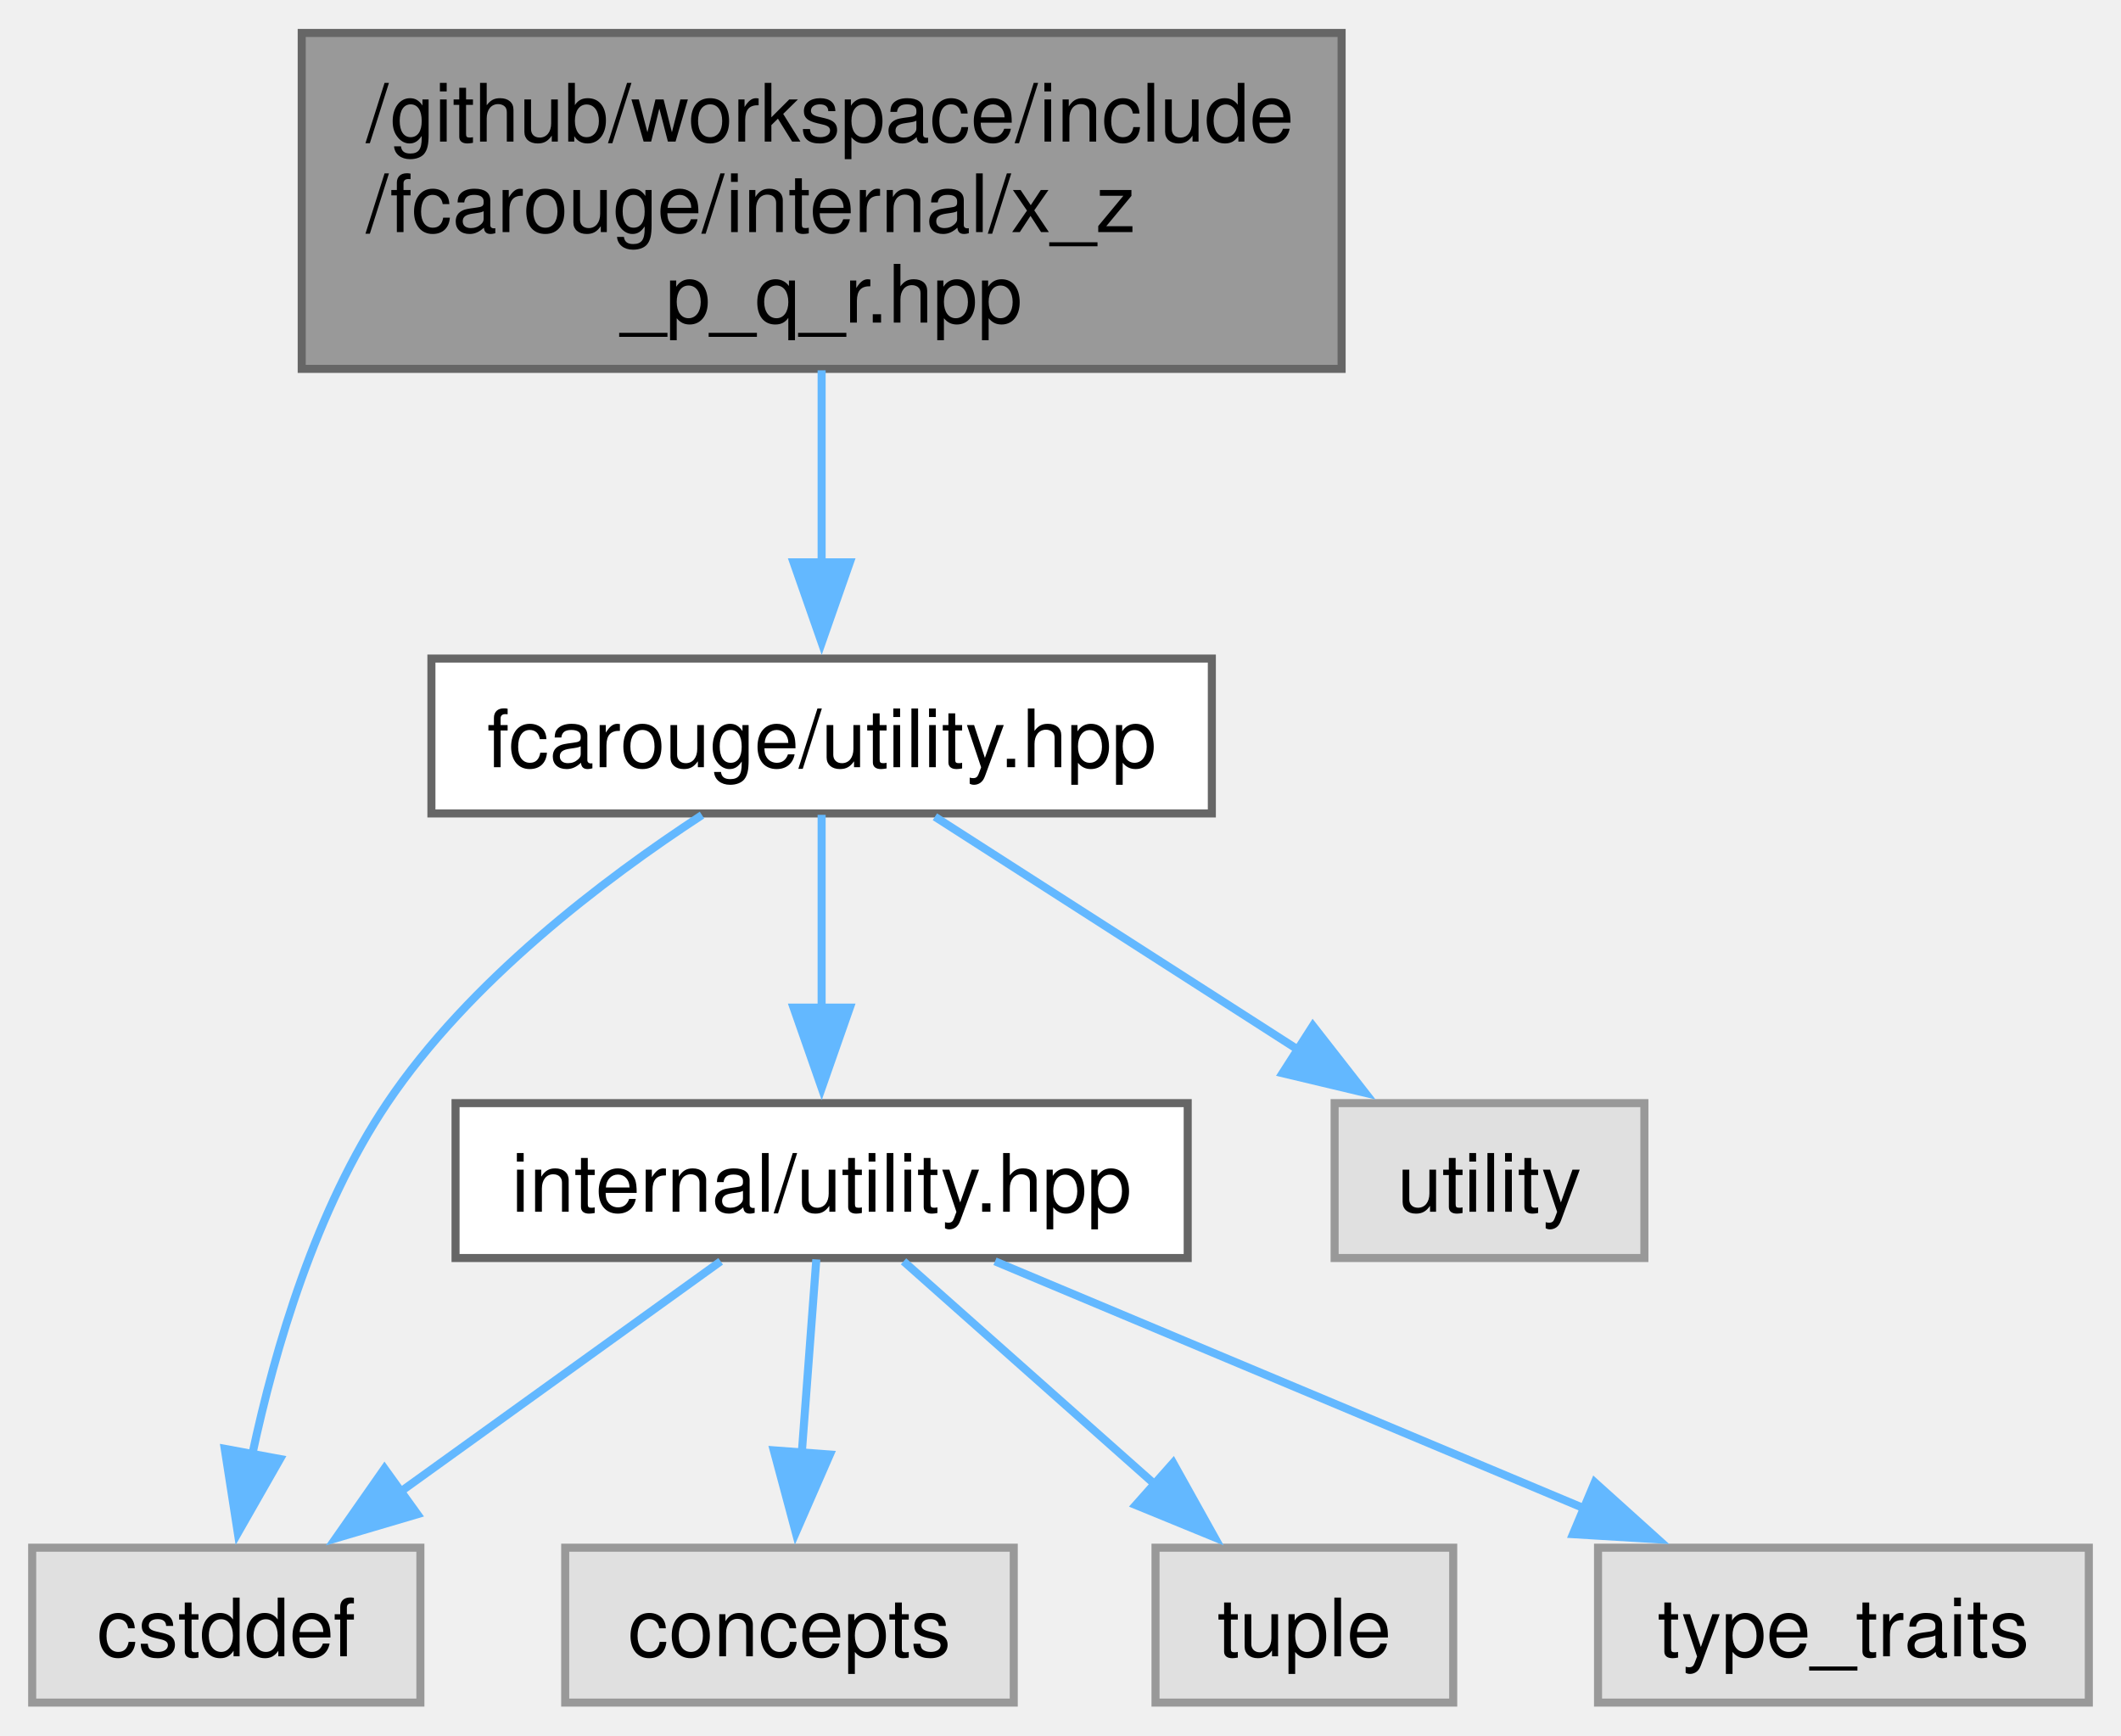
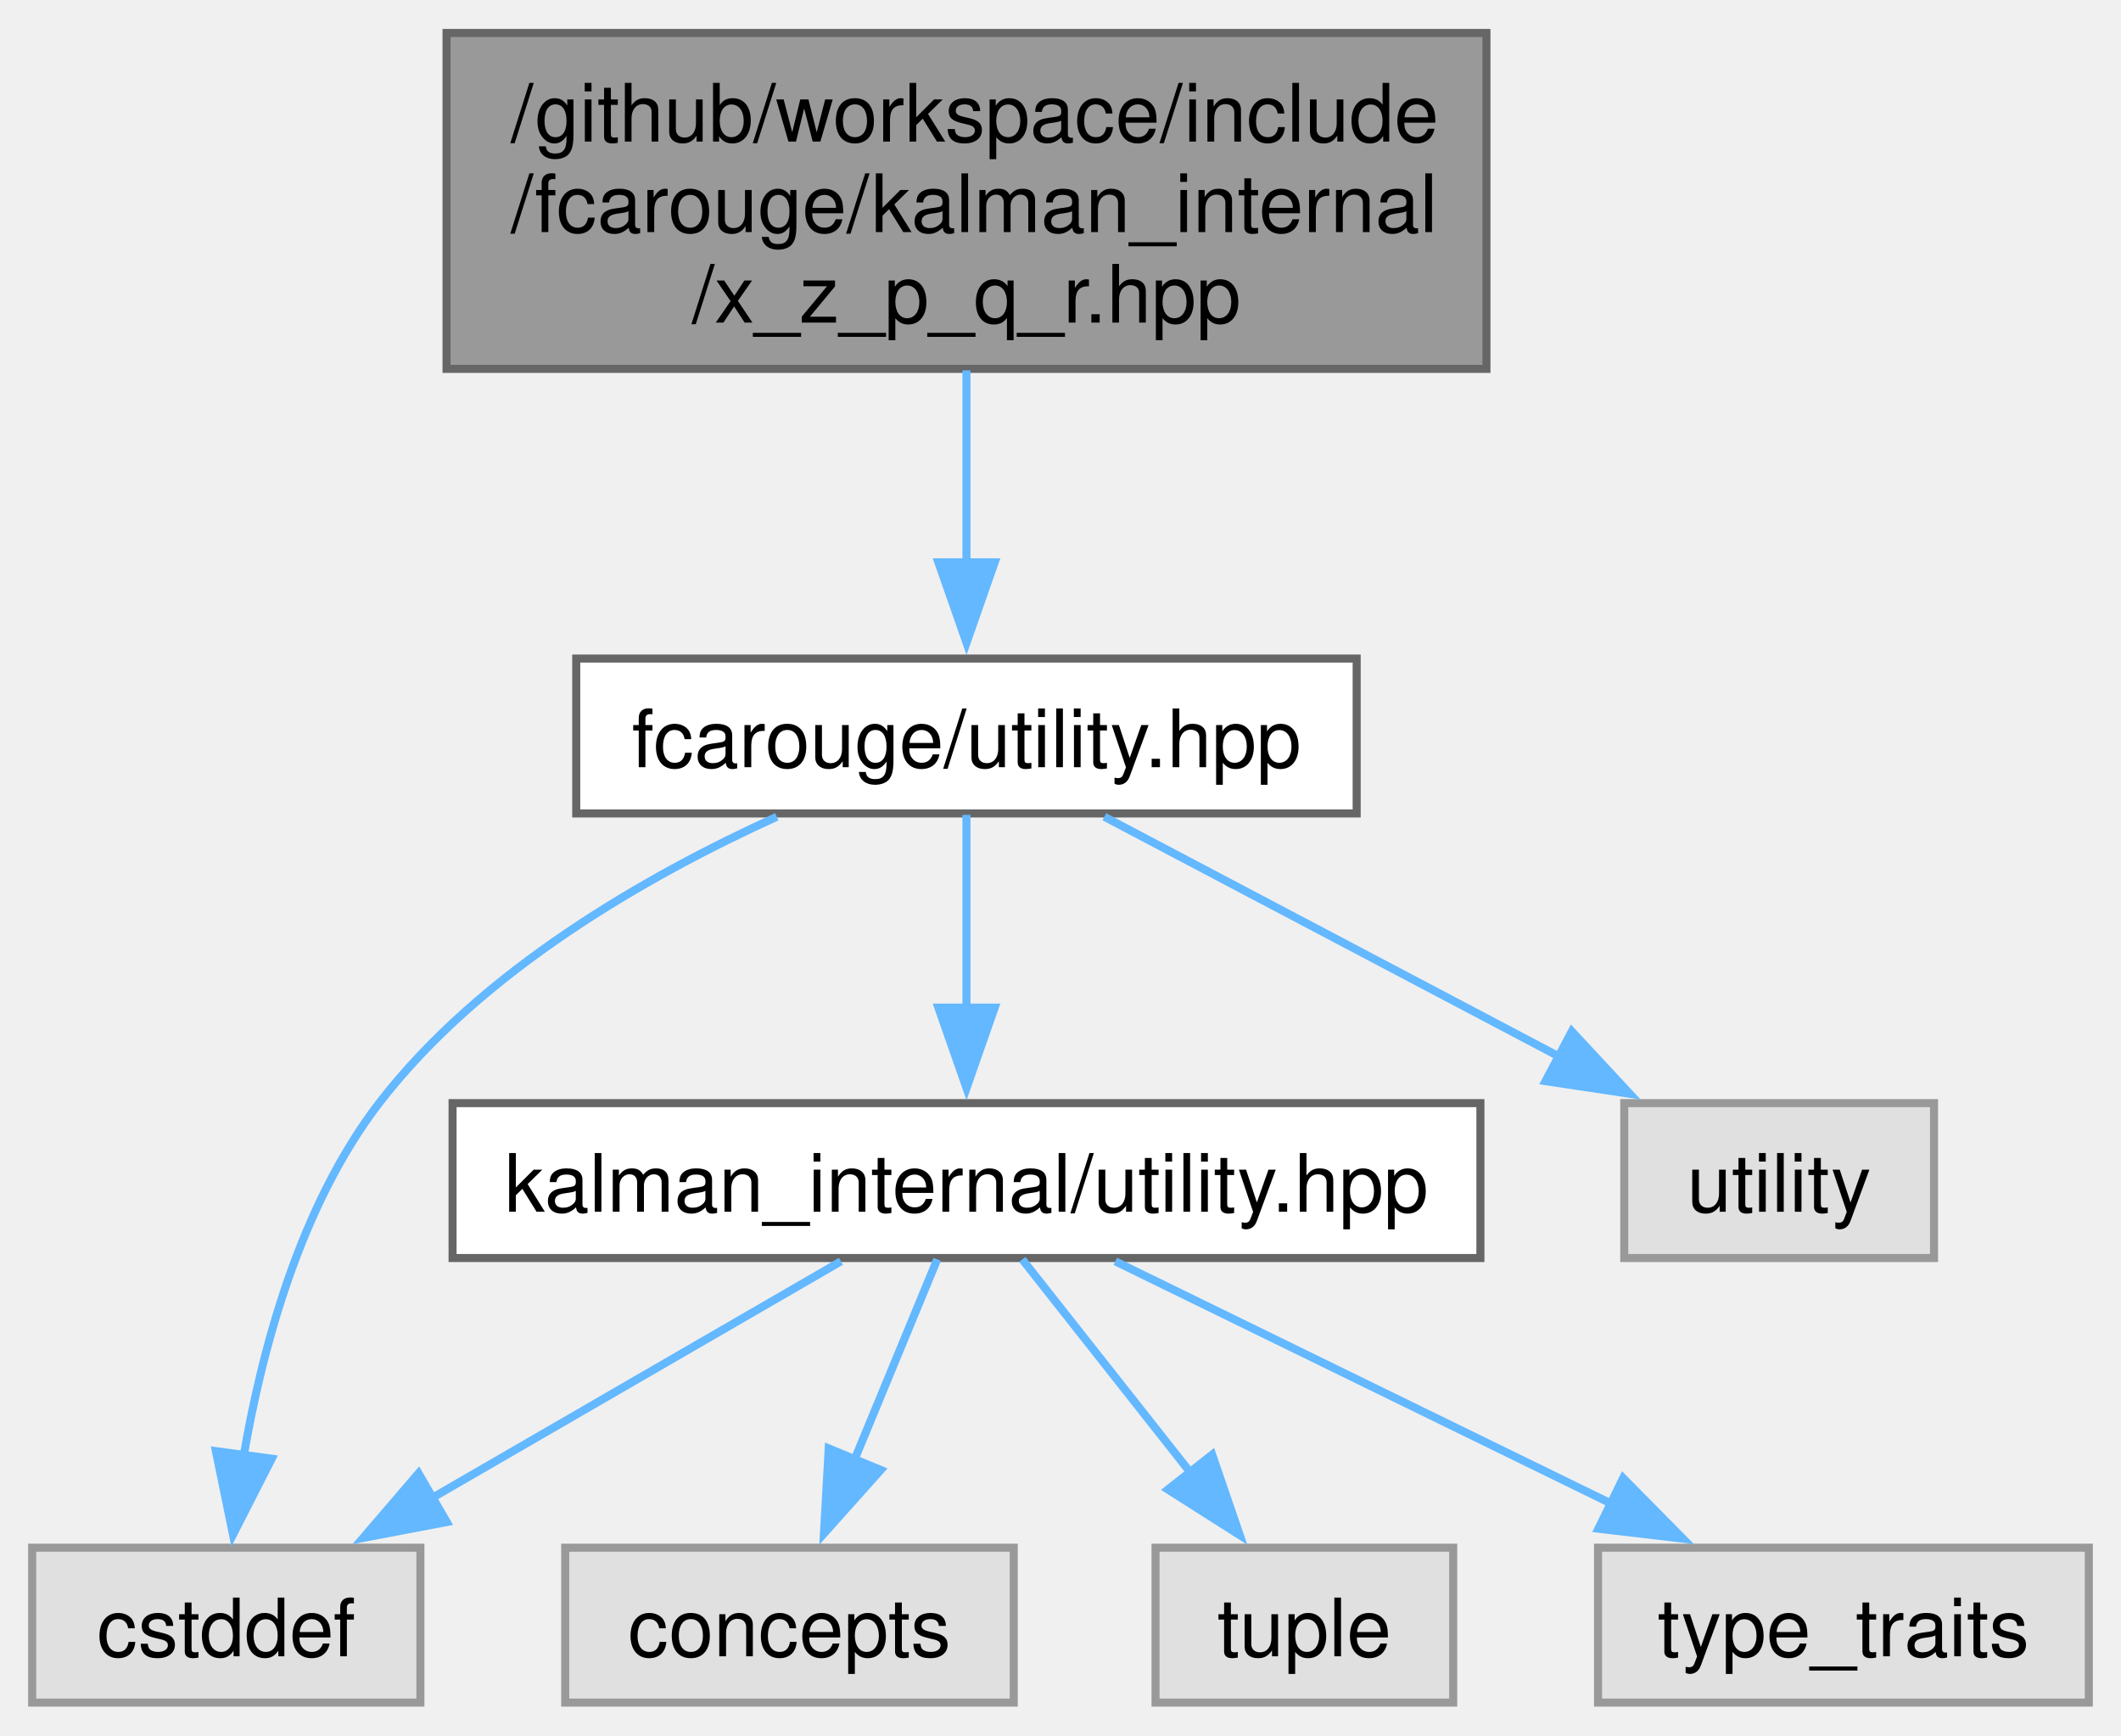
<svg xmlns="http://www.w3.org/2000/svg" xmlns:xlink="http://www.w3.org/1999/xlink" width="264pt" height="216pt" viewBox="0.00 0.00 263.62 215.50">
  <g id="graph0" class="graph" transform="scale(1 1) rotate(0) translate(4 211.5)">
    <g id="Node000001" class="node">
      <g id="a_Node000001">
        <a xlink:title=" ">
-           <polygon fill="#999999" stroke="#666666" points="162.75,-207.5 33.5,-207.5 33.5,-165.75 162.75,-165.75 162.75,-207.5" />
-           <text text-anchor="start" x="41.5" y="-194" font-family="Helvetica,sans-Serif" font-size="10.00">/github/workspace/include</text>
-           <text text-anchor="start" x="41.5" y="-182.75" font-family="Helvetica,sans-Serif" font-size="10.00">/fcarouge/internal/x_z</text>
-           <text text-anchor="middle" x="98.12" y="-171.5" font-family="Helvetica,sans-Serif" font-size="10.00">_p_q_r.hpp</text>
+           <polygon fill="#999999" stroke="#666666" points="180.75,-207.5 51.5,-207.5 51.5,-165.75 180.75,-165.75 180.75,-207.5" />
+           <text text-anchor="start" x="59.5" y="-194" font-family="Helvetica,sans-Serif" font-size="10.00">/github/workspace/include</text>
+           <text text-anchor="start" x="59.5" y="-182.75" font-family="Helvetica,sans-Serif" font-size="10.00">/fcarouge/kalman_internal</text>
+           <text text-anchor="middle" x="116.12" y="-171.5" font-family="Helvetica,sans-Serif" font-size="10.00">/x_z_p_q_r.hpp</text>
        </a>
      </g>
    </g>
    <g id="Node000002" class="node">
      <g id="a_Node000002">
        <a xlink:href="utility_8hpp.xhtml" target="_top" xlink:title="The collection of utilities supporting the library.">
-           <polygon fill="white" stroke="#666666" points="146.62,-129.75 49.62,-129.75 49.62,-110.5 146.62,-110.5 146.62,-129.75" />
-           <text text-anchor="middle" x="98.12" y="-116.25" font-family="Helvetica,sans-Serif" font-size="10.00">fcarouge/utility.hpp</text>
+           <polygon fill="white" stroke="#666666" points="164.62,-129.75 67.62,-129.75 67.62,-110.5 164.62,-110.5 164.62,-129.75" />
+           <text text-anchor="middle" x="116.12" y="-116.25" font-family="Helvetica,sans-Serif" font-size="10.00">fcarouge/utility.hpp</text>
        </a>
      </g>
    </g>
    <g id="edge1_Node000001_Node000002" class="edge">
      <g id="a_edge1_Node000001_Node000002">
        <a xlink:title=" ">
-           <path fill="none" stroke="#63b8ff" d="M98.12,-165.57C98.12,-157.9 98.12,-149.14 98.12,-141.45" />
-           <polygon fill="#63b8ff" stroke="#63b8ff" points="101.63,-141.71 98.13,-131.71 94.63,-141.71 101.63,-141.71" />
+           <path fill="none" stroke="#63b8ff" d="M116.12,-165.57C116.12,-157.9 116.12,-149.14 116.12,-141.45" />
+           <polygon fill="#63b8ff" stroke="#63b8ff" points="119.63,-141.71 116.13,-131.71 112.63,-141.71 119.63,-141.71" />
        </a>
      </g>
    </g>
    <g id="Node000003" class="node">
      <g id="a_Node000003">
-         <a xlink:href="internal_2utility_8hpp.xhtml" target="_top" xlink:title=" ">
-           <polygon fill="white" stroke="#666666" points="143.62,-74.5 52.62,-74.5 52.62,-55.25 143.62,-55.25 143.62,-74.5" />
-           <text text-anchor="middle" x="98.12" y="-61" font-family="Helvetica,sans-Serif" font-size="10.00">internal/utility.hpp</text>
+         <a xlink:href="kalman__internal_2utility_8hpp.xhtml" target="_top" xlink:title=" ">
+           <polygon fill="white" stroke="#666666" points="180,-74.5 52.25,-74.5 52.25,-55.25 180,-55.25 180,-74.5" />
+           <text text-anchor="middle" x="116.12" y="-61" font-family="Helvetica,sans-Serif" font-size="10.00">kalman_internal/utility.hpp</text>
        </a>
      </g>
    </g>
    <g id="edge2_Node000002_Node000003" class="edge">
      <g id="a_edge2_Node000002_Node000003">
        <a xlink:title=" ">
-           <path fill="none" stroke="#63b8ff" d="M98.12,-110.33C98.12,-103.82 98.12,-94.67 98.12,-86.37" />
-           <polygon fill="#63b8ff" stroke="#63b8ff" points="101.63,-86.37 98.13,-76.37 94.63,-86.37 101.63,-86.37" />
+           <path fill="none" stroke="#63b8ff" d="M116.12,-110.33C116.12,-103.82 116.12,-94.67 116.12,-86.37" />
+           <polygon fill="#63b8ff" stroke="#63b8ff" points="119.63,-86.37 116.13,-76.37 112.63,-86.37 119.63,-86.37" />
        </a>
      </g>
    </g>
    <g id="Node000005" class="node">
      <g id="a_Node000005">
        <a xlink:title=" ">
          <polygon fill="#e0e0e0" stroke="#999999" points="48.25,-19.25 0,-19.25 0,0 48.25,0 48.25,-19.25" />
          <text text-anchor="middle" x="24.12" y="-5.75" font-family="Helvetica,sans-Serif" font-size="10.00">cstddef</text>
        </a>
      </g>
    </g>
    <g id="edge7_Node000002_Node000005" class="edge">
      <g id="a_edge7_Node000002_Node000005">
        <a xlink:title=" ">
-           <path fill="none" stroke="#63b8ff" d="M83.25,-110.3C71.09,-102.36 54.3,-89.64 44.12,-74.5 35.28,-61.34 30.18,-44.07 27.35,-30.81" />
-           <polygon fill="#63b8ff" stroke="#63b8ff" points="30.81,-30.27 25.56,-21.07 23.93,-31.54 30.81,-30.27" />
+           <path fill="none" stroke="#63b8ff" d="M92.55,-110.09C76.45,-102.78 55.8,-90.98 43.12,-74.5 33.3,-61.72 28.54,-43.93 26.24,-30.37" />
+           <polygon fill="#63b8ff" stroke="#63b8ff" points="29.77,-30.31 24.96,-20.87 22.83,-31.25 29.77,-30.31" />
        </a>
      </g>
    </g>
    <g id="Node000008" class="node">
      <g id="a_Node000008">
        <a xlink:title=" ">
-           <polygon fill="#e0e0e0" stroke="#999999" points="200.38,-74.5 161.88,-74.5 161.88,-55.25 200.38,-55.25 200.38,-74.5" />
-           <text text-anchor="middle" x="181.12" y="-61" font-family="Helvetica,sans-Serif" font-size="10.00">utility</text>
+           <polygon fill="#e0e0e0" stroke="#999999" points="236.38,-74.5 197.88,-74.5 197.88,-55.25 236.38,-55.25 236.38,-74.5" />
+           <text text-anchor="middle" x="217.12" y="-61" font-family="Helvetica,sans-Serif" font-size="10.00">utility</text>
        </a>
      </g>
    </g>
    <g id="edge8_Node000002_Node000008" class="edge">
      <g id="a_edge8_Node000002_Node000008">
        <a xlink:title=" ">
-           <path fill="none" stroke="#63b8ff" d="M112.2,-110.09C124.61,-102.14 142.92,-90.39 157.55,-81" />
-           <polygon fill="#63b8ff" stroke="#63b8ff" points="159.18,-84.12 165.7,-75.77 155.4,-78.22 159.18,-84.12" />
+           <path fill="none" stroke="#63b8ff" d="M133.26,-110.09C148.78,-101.91 171.93,-89.71 189.97,-80.19" />
+           <polygon fill="#63b8ff" stroke="#63b8ff" points="191.36,-83.42 198.57,-75.66 188.09,-77.23 191.36,-83.42" />
        </a>
      </g>
    </g>
    <g id="Node000004" class="node">
      <g id="a_Node000004">
        <a xlink:title=" ">
          <polygon fill="#e0e0e0" stroke="#999999" points="122,-19.25 66.25,-19.25 66.25,0 122,0 122,-19.25" />
          <text text-anchor="middle" x="94.12" y="-5.75" font-family="Helvetica,sans-Serif" font-size="10.00">concepts</text>
        </a>
      </g>
    </g>
    <g id="edge3_Node000003_Node000004" class="edge">
      <g id="a_edge3_Node000003_Node000004">
        <a xlink:title=" ">
-           <path fill="none" stroke="#63b8ff" d="M97.46,-55.08C96.97,-48.49 96.27,-39.21 95.64,-30.82" />
-           <polygon fill="#63b8ff" stroke="#63b8ff" points="99.15,-30.83 94.91,-21.12 92.17,-31.35 99.15,-30.83" />
+           <path fill="none" stroke="#63b8ff" d="M112.49,-55.08C109.71,-48.34 105.75,-38.77 102.23,-30.24" />
+           <polygon fill="#63b8ff" stroke="#63b8ff" points="105.47,-28.91 98.41,-21.01 99,-31.59 105.47,-28.91" />
        </a>
      </g>
    </g>
    <g id="edge4_Node000003_Node000005" class="edge">
      <g id="a_edge4_Node000003_Node000005">
        <a xlink:title=" ">
-           <path fill="none" stroke="#63b8ff" d="M85.57,-54.84C74.66,-46.99 58.62,-35.45 45.66,-26.12" />
-           <polygon fill="#63b8ff" stroke="#63b8ff" points="47.88,-23.41 37.72,-20.41 43.79,-29.09 47.88,-23.41" />
+           <path fill="none" stroke="#63b8ff" d="M100.52,-54.84C86.51,-46.73 65.69,-34.68 49.32,-25.21" />
+           <polygon fill="#63b8ff" stroke="#63b8ff" points="51.53,-22.44 41.12,-20.46 48.02,-28.5 51.53,-22.44" />
        </a>
      </g>
    </g>
    <g id="Node000006" class="node">
      <g id="a_Node000006">
        <a xlink:title=" ">
          <polygon fill="#e0e0e0" stroke="#999999" points="176.62,-19.25 139.62,-19.25 139.62,0 176.62,0 176.62,-19.25" />
          <text text-anchor="middle" x="158.12" y="-5.75" font-family="Helvetica,sans-Serif" font-size="10.00">tuple</text>
        </a>
      </g>
    </g>
    <g id="edge5_Node000003_Node000006" class="edge">
      <g id="a_edge5_Node000003_Node000006">
        <a xlink:title=" ">
-           <path fill="none" stroke="#63b8ff" d="M108.3,-54.84C116.89,-47.22 129.39,-36.12 139.73,-26.95" />
-           <polygon fill="#63b8ff" stroke="#63b8ff" points="141.81,-29.79 146.97,-20.53 137.16,-24.55 141.81,-29.79" />
+           <path fill="none" stroke="#63b8ff" d="M123.06,-55.08C128.74,-47.88 136.96,-37.46 144.02,-28.51" />
+           <polygon fill="#63b8ff" stroke="#63b8ff" points="146.66,-30.82 150.1,-20.8 141.16,-26.48 146.66,-30.82" />
        </a>
      </g>
    </g>
    <g id="Node000007" class="node">
      <g id="a_Node000007">
        <a xlink:title=" ">
          <polygon fill="#e0e0e0" stroke="#999999" points="255.62,-19.25 194.62,-19.25 194.62,0 255.62,0 255.62,-19.25" />
          <text text-anchor="middle" x="225.12" y="-5.75" font-family="Helvetica,sans-Serif" font-size="10.00">type_traits</text>
        </a>
      </g>
    </g>
    <g id="edge6_Node000003_Node000007" class="edge">
      <g id="a_edge6_Node000003_Node000007">
        <a xlink:title=" ">
-           <path fill="none" stroke="#63b8ff" d="M119.67,-54.84C139.74,-46.43 169.93,-33.77 192.87,-24.15" />
-           <polygon fill="#63b8ff" stroke="#63b8ff" points="194.21,-27.38 202.08,-20.29 191.5,-20.93 194.21,-27.38" />
+           <path fill="none" stroke="#63b8ff" d="M134.62,-54.84C151.53,-46.58 176.81,-34.23 196.36,-24.68" />
+           <polygon fill="#63b8ff" stroke="#63b8ff" points="197.74,-27.9 205.18,-20.37 194.66,-21.61 197.74,-27.9" />
        </a>
      </g>
    </g>
  </g>
</svg>
